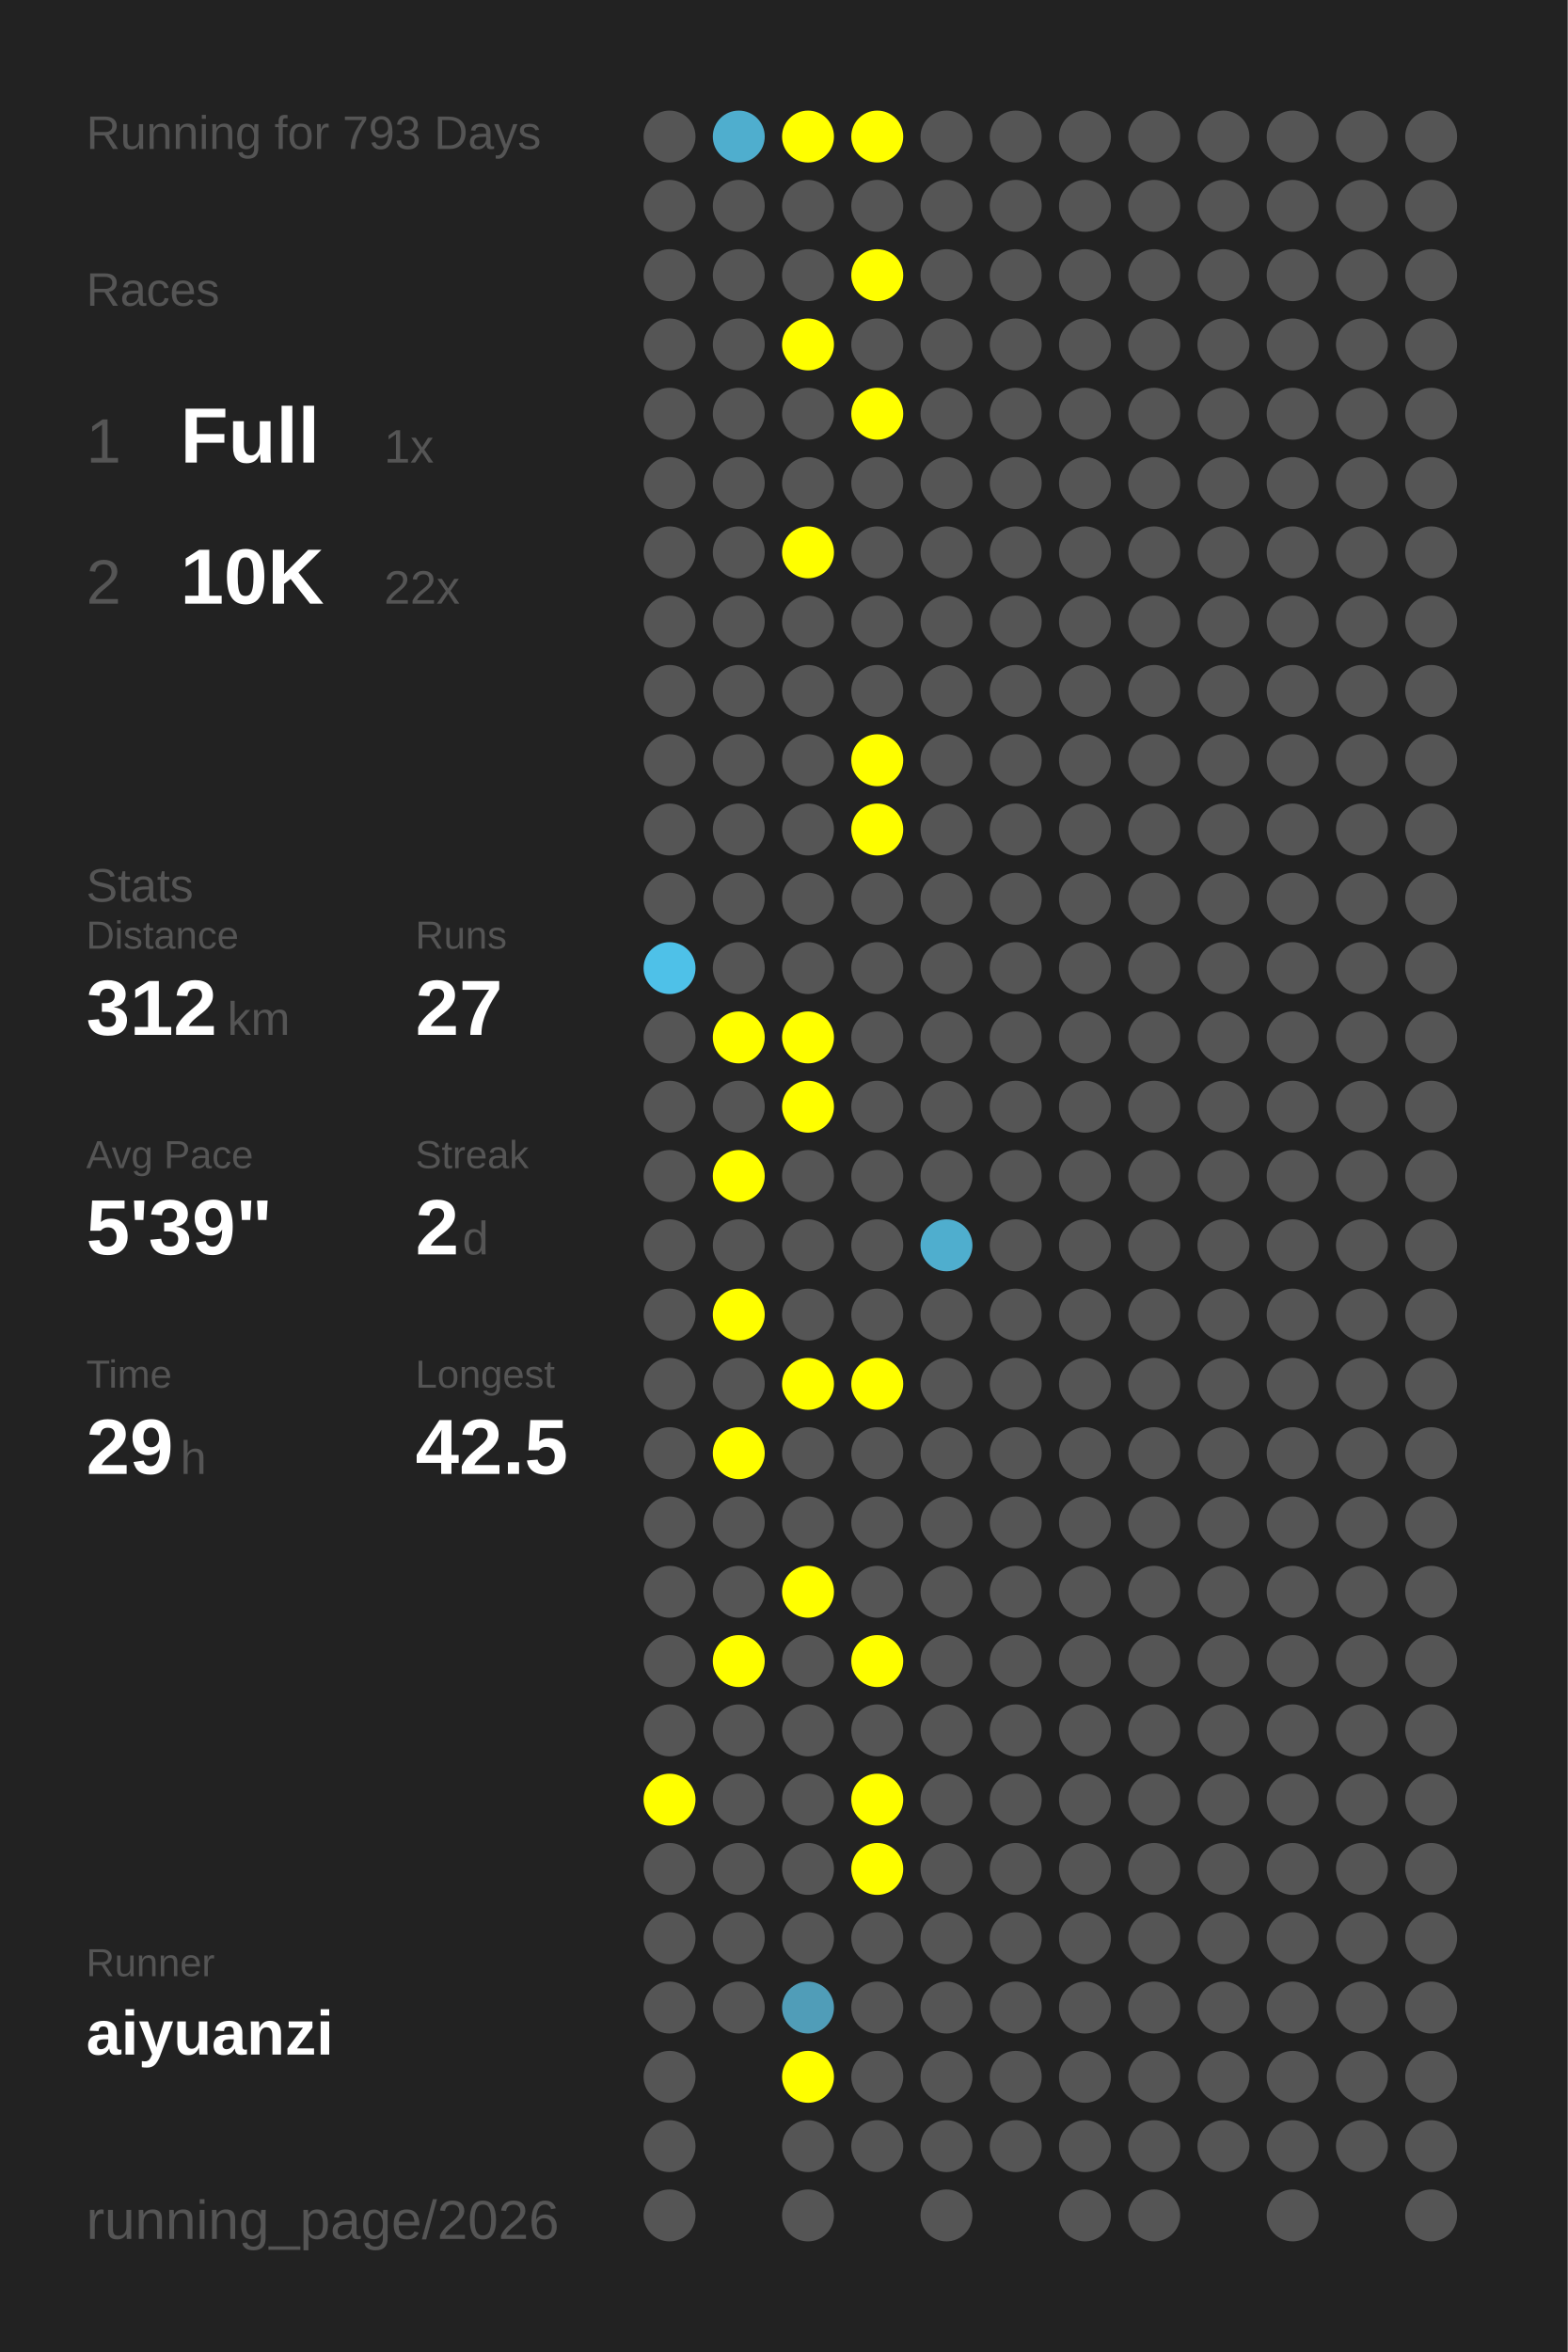
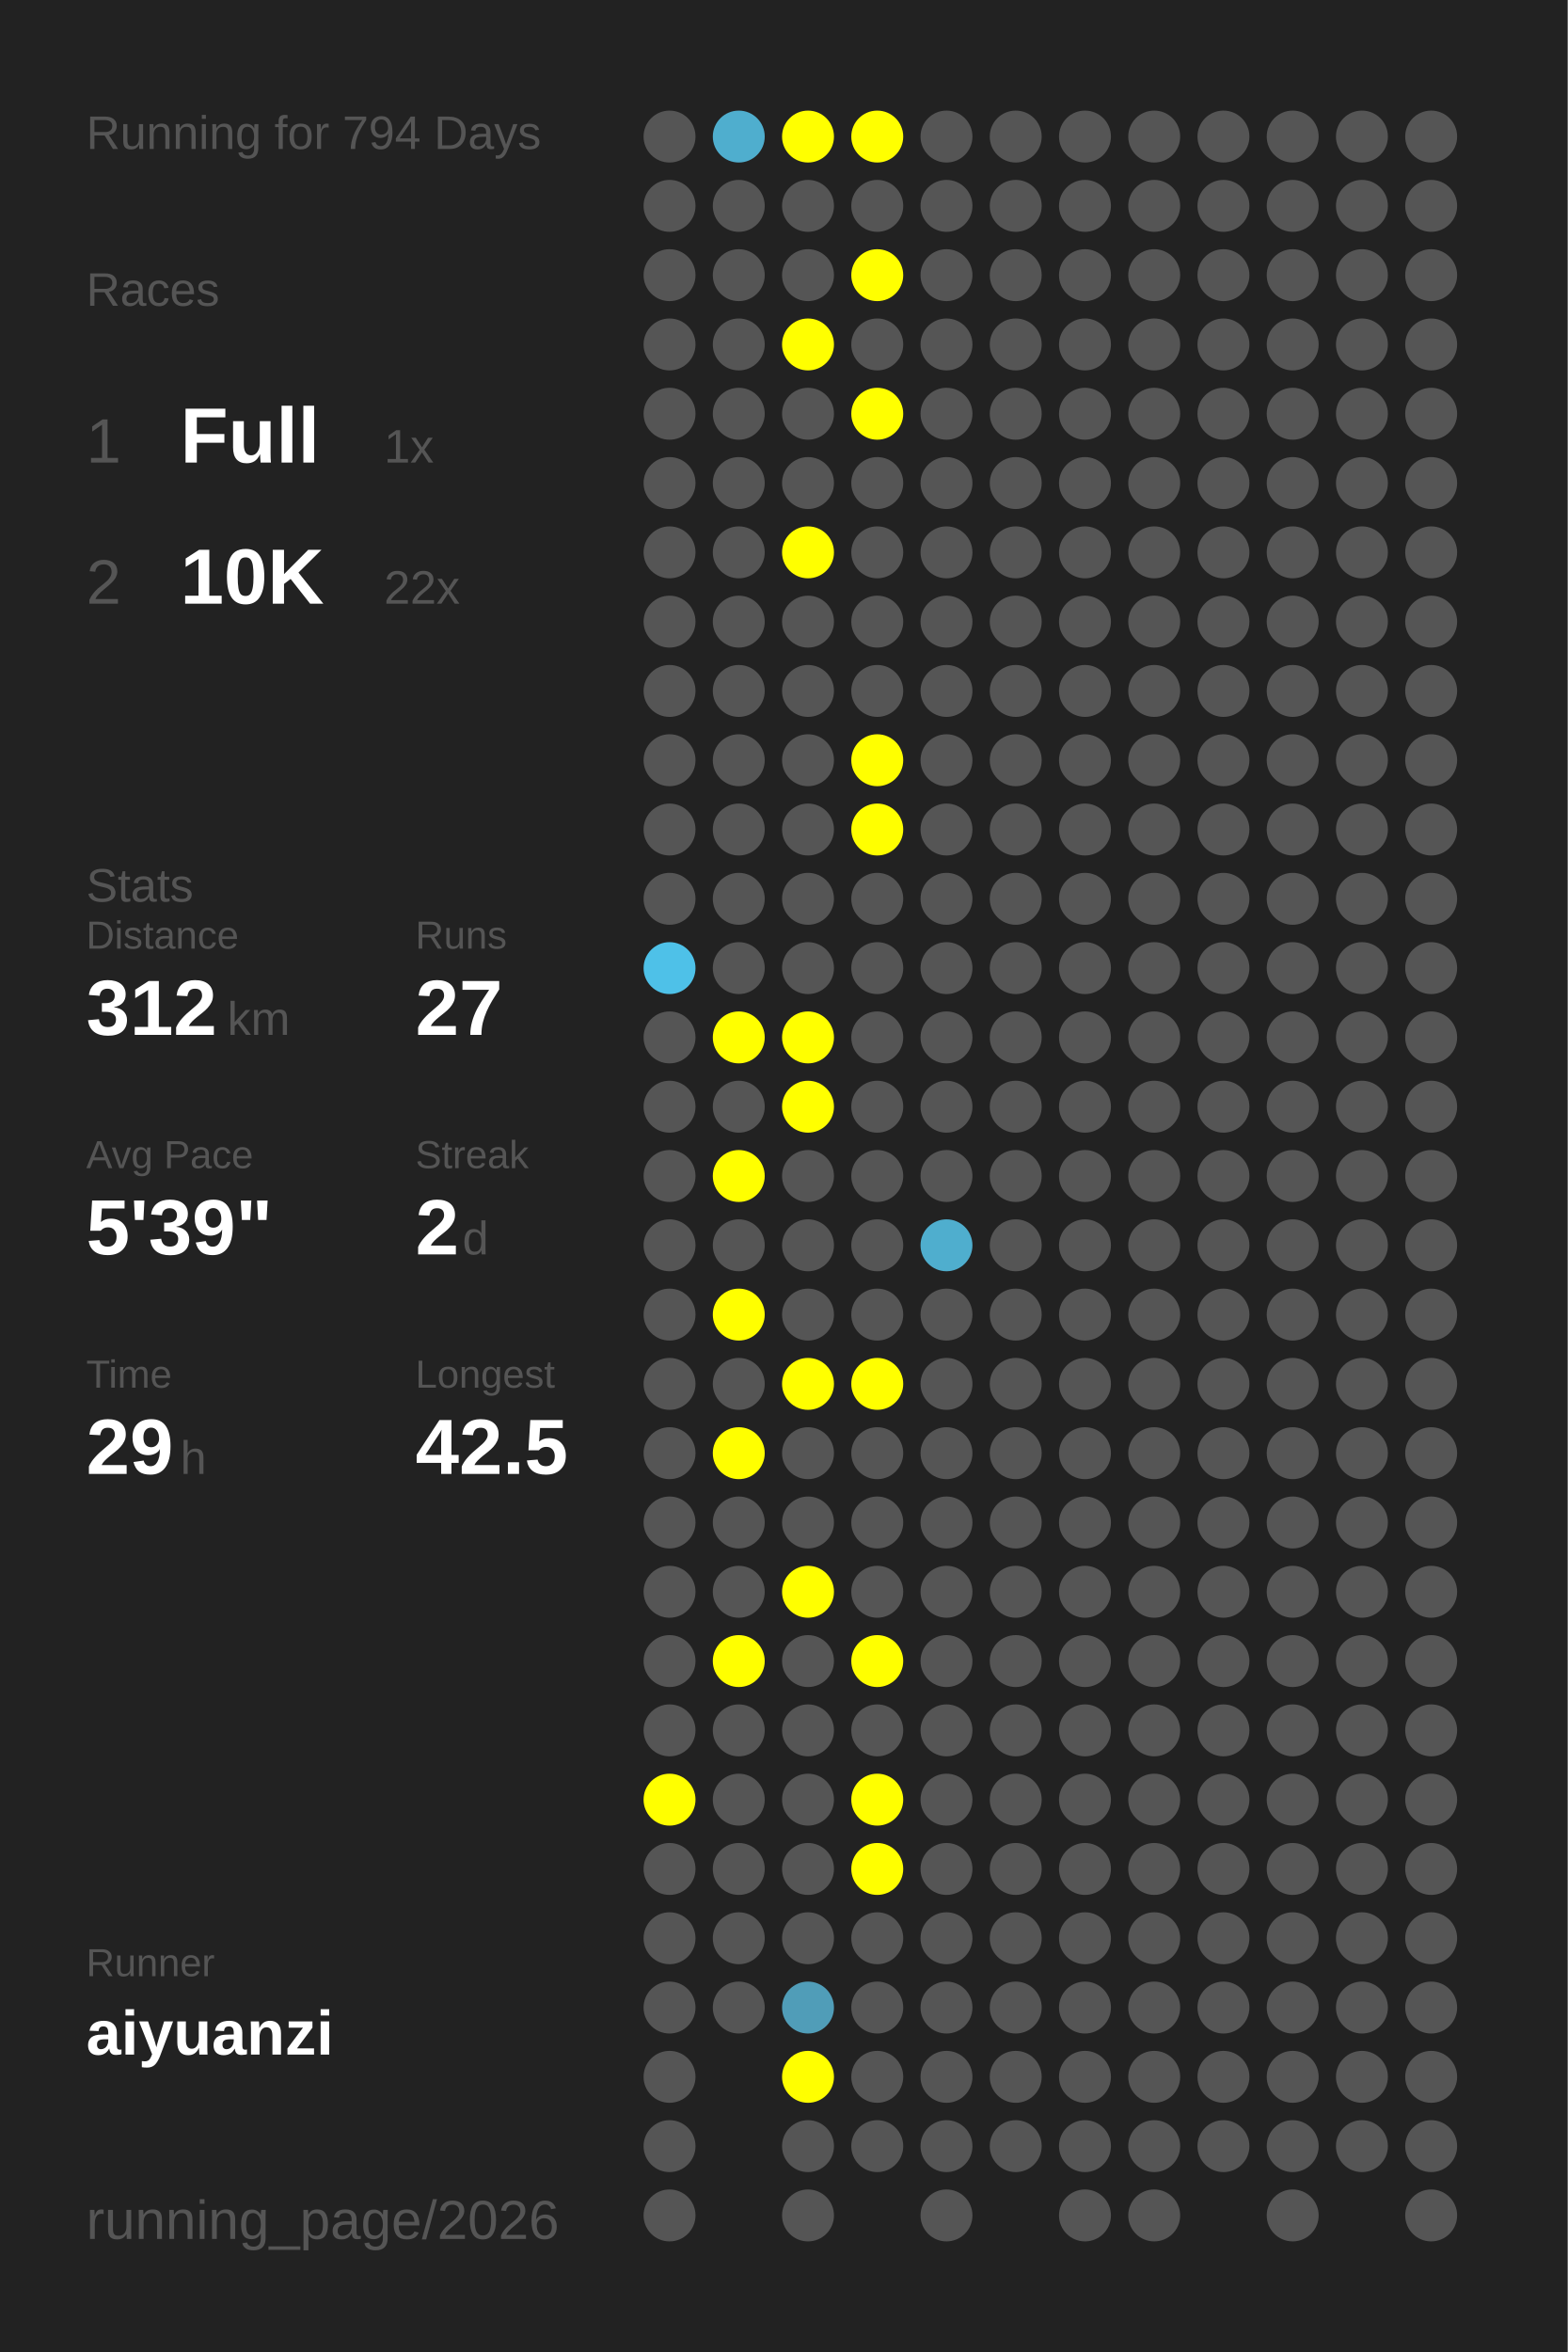
<svg xmlns="http://www.w3.org/2000/svg" baseProfile="full" height="300mm" version="1.1" viewBox="0,0,200,300" width="200mm">
  <defs />
  <rect fill="#222222" height="300" width="200" x="0" y="0" />
-   <text fill="#555555" style="font-size:6px; font-family:Arial;" x="11" y="19">Running for 793 Days</text>
+   <text fill="#555555" style="font-size:6px; font-family:Arial;" x="11" y="19">Running for 794 Days</text>
  <text fill="#555555" style="font-size:6px; font-family:Arial;" x="11" y="39">Races</text>
  <text fill="#555555" style="font-size:8px; font-family:Arial;" x="11" y="59">1</text>
  <text fill="#FFFFFF" style="font-size:10px; font-family:Arial; font-weight:bold;" x="23" y="59">Full</text>
  <text fill="#555555" style="font-size:6px; font-family:Arial;" x="49" y="59">1x</text>
  <text fill="#555555" style="font-size:8px; font-family:Arial;" x="11" y="77">2</text>
  <text fill="#FFFFFF" style="font-size:10px; font-family:Arial; font-weight:bold;" x="23" y="77">10K</text>
  <text fill="#555555" style="font-size:6px; font-family:Arial;" x="49" y="77">22x</text>
  <text fill="#555555" style="font-size:6px; font-family:Arial;" x="11" y="115">Stats</text>
  <text fill="#555555" style="font-size:5px; font-family:Arial;" x="11" y="121">Distance</text>
  <text fill="#FFFFFF" style="font-size:10px; font-family:Arial; font-weight:bold;" x="11" y="132">312</text>
  <text fill="#555555" style="font-size:6px; font-family:Arial;" x="29" y="132">km</text>
  <text fill="#555555" style="font-size:5px; font-family:Arial;" x="53" y="121">Runs</text>
  <text fill="#FFFFFF" style="font-size:10px; font-family:Arial; font-weight:bold;" x="53" y="132">27</text>
  <text fill="#555555" style="font-size:5px; font-family:Arial;" x="11" y="149">Avg Pace</text>
  <text fill="#FFFFFF" style="font-size:10px; font-family:Arial; font-weight:bold;" x="11" y="160">5'39"</text>
  <text fill="#555555" style="font-size:5px; font-family:Arial;" x="53" y="149">Streak</text>
  <text fill="#FFFFFF" style="font-size:10px; font-family:Arial; font-weight:bold;" x="53" y="160">2</text>
  <text fill="#555555" style="font-size:6px; font-family:Arial;" x="59" y="160">d</text>
  <text fill="#555555" style="font-size:5px; font-family:Arial;" x="11" y="177">Time</text>
  <text fill="#FFFFFF" style="font-size:10px; font-family:Arial; font-weight:bold;" x="11" y="188">29</text>
  <text fill="#555555" style="font-size:6px; font-family:Arial;" x="23" y="188">h</text>
  <text fill="#555555" style="font-size:5px; font-family:Arial;" x="53" y="177">Longest</text>
  <text fill="#FFFFFF" style="font-size:10px; font-family:Arial; font-weight:bold;" x="53" y="188">42.5</text>
  <text fill="#555555" style="font-size:5px; font-family:Arial;" x="11" y="252.065">Runner</text>
  <text fill="#FFFFFF" style="font-size:8px; font-family:Arial; font-weight:bold;" x="11" y="262.065">aiyuanzi</text>
  <text fill="#555555" style="font-size:7px; font-family:Arial;" x="11" y="285.581">running_page/2026</text>
  <circle cx="85.417" cy="17.419" fill="#555555" r="3.312" />
  <circle cx="85.417" cy="26.258" fill="#555555" r="3.312" />
  <circle cx="85.417" cy="35.097" fill="#555555" r="3.312" />
  <circle cx="85.417" cy="43.935" fill="#555555" r="3.312" />
  <circle cx="85.417" cy="52.774" fill="#555555" r="3.312" />
  <circle cx="85.417" cy="61.613" fill="#555555" r="3.312" />
  <circle cx="85.417" cy="70.452" fill="#555555" r="3.312" />
  <circle cx="85.417" cy="79.29" fill="#555555" r="3.312" />
  <circle cx="85.417" cy="88.129" fill="#555555" r="3.312" />
  <circle cx="85.417" cy="96.968" fill="#555555" r="3.312" />
  <circle cx="85.417" cy="105.806" fill="#555555" r="3.312" />
  <circle cx="85.417" cy="114.645" fill="#555555" r="3.312" />
  <circle cx="85.417" cy="123.484" fill="#4ec1e8" r="3.312" />
  <circle cx="85.417" cy="132.323" fill="#555555" r="3.312" />
  <circle cx="85.417" cy="141.161" fill="#555555" r="3.312" />
  <circle cx="85.417" cy="150" fill="#555555" r="3.312" />
  <circle cx="85.417" cy="158.839" fill="#555555" r="3.312" />
  <circle cx="85.417" cy="167.677" fill="#555555" r="3.312" />
  <circle cx="85.417" cy="176.516" fill="#555555" r="3.312" />
  <circle cx="85.417" cy="185.355" fill="#555555" r="3.312" />
  <circle cx="85.417" cy="194.194" fill="#555555" r="3.312" />
  <circle cx="85.417" cy="203.032" fill="#555555" r="3.312" />
  <circle cx="85.417" cy="211.871" fill="#555555" r="3.312" />
  <circle cx="85.417" cy="220.71" fill="#555555" r="3.312" />
  <circle cx="85.417" cy="229.548" fill="#FFFF00" r="3.312" />
  <circle cx="85.417" cy="238.387" fill="#555555" r="3.312" />
  <circle cx="85.417" cy="247.226" fill="#555555" r="3.312" />
  <circle cx="85.417" cy="256.065" fill="#555555" r="3.312" />
  <circle cx="85.417" cy="264.903" fill="#555555" r="3.312" />
  <circle cx="85.417" cy="273.742" fill="#555555" r="3.312" />
  <circle cx="85.417" cy="282.581" fill="#555555" r="3.312" />
  <circle cx="94.25" cy="17.419" fill="#4faece" r="3.312" />
  <circle cx="94.25" cy="26.258" fill="#555555" r="3.312" />
  <circle cx="94.25" cy="35.097" fill="#555555" r="3.312" />
  <circle cx="94.25" cy="43.935" fill="#555555" r="3.312" />
  <circle cx="94.25" cy="52.774" fill="#555555" r="3.312" />
  <circle cx="94.25" cy="61.613" fill="#555555" r="3.312" />
  <circle cx="94.25" cy="70.452" fill="#555555" r="3.312" />
  <circle cx="94.25" cy="79.29" fill="#555555" r="3.312" />
  <circle cx="94.25" cy="88.129" fill="#555555" r="3.312" />
  <circle cx="94.25" cy="96.968" fill="#555555" r="3.312" />
  <circle cx="94.25" cy="105.806" fill="#555555" r="3.312" />
  <circle cx="94.25" cy="114.645" fill="#555555" r="3.312" />
  <circle cx="94.25" cy="123.484" fill="#555555" r="3.312" />
  <circle cx="94.25" cy="132.323" fill="#FFFF00" r="3.312" />
  <circle cx="94.25" cy="141.161" fill="#555555" r="3.312" />
  <circle cx="94.25" cy="150" fill="#FFFF00" r="3.312" />
  <circle cx="94.25" cy="158.839" fill="#555555" r="3.312" />
  <circle cx="94.25" cy="167.677" fill="#FFFF00" r="3.312" />
  <circle cx="94.25" cy="176.516" fill="#555555" r="3.312" />
  <circle cx="94.25" cy="185.355" fill="#FFFF00" r="3.312" />
  <circle cx="94.25" cy="194.194" fill="#555555" r="3.312" />
  <circle cx="94.25" cy="203.032" fill="#555555" r="3.312" />
  <circle cx="94.25" cy="211.871" fill="#FFFF00" r="3.312" />
  <circle cx="94.25" cy="220.71" fill="#555555" r="3.312" />
  <circle cx="94.25" cy="229.548" fill="#555555" r="3.312" />
  <circle cx="94.25" cy="238.387" fill="#555555" r="3.312" />
  <circle cx="94.25" cy="247.226" fill="#555555" r="3.312" />
  <circle cx="94.25" cy="256.065" fill="#555555" r="3.312" />
  <circle cx="103.083" cy="17.419" fill="#FFFF00" r="3.312" />
  <circle cx="103.083" cy="26.258" fill="#555555" r="3.312" />
  <circle cx="103.083" cy="35.097" fill="#555555" r="3.312" />
  <circle cx="103.083" cy="43.935" fill="#FFFF00" r="3.312" />
  <circle cx="103.083" cy="52.774" fill="#555555" r="3.312" />
  <circle cx="103.083" cy="61.613" fill="#555555" r="3.312" />
  <circle cx="103.083" cy="70.452" fill="#FFFF00" r="3.312" />
  <circle cx="103.083" cy="79.29" fill="#555555" r="3.312" />
  <circle cx="103.083" cy="88.129" fill="#555555" r="3.312" />
  <circle cx="103.083" cy="96.968" fill="#555555" r="3.312" />
  <circle cx="103.083" cy="105.806" fill="#555555" r="3.312" />
  <circle cx="103.083" cy="114.645" fill="#555555" r="3.312" />
  <circle cx="103.083" cy="123.484" fill="#555555" r="3.312" />
  <circle cx="103.083" cy="132.323" fill="#FFFF00" r="3.312" />
  <circle cx="103.083" cy="141.161" fill="#FFFF00" r="3.312" />
  <circle cx="103.083" cy="150" fill="#555555" r="3.312" />
  <circle cx="103.083" cy="158.839" fill="#555555" r="3.312" />
  <circle cx="103.083" cy="167.677" fill="#555555" r="3.312" />
  <circle cx="103.083" cy="176.516" fill="#FFFF00" r="3.312" />
  <circle cx="103.083" cy="185.355" fill="#555555" r="3.312" />
  <circle cx="103.083" cy="194.194" fill="#555555" r="3.312" />
  <circle cx="103.083" cy="203.032" fill="#FFFF00" r="3.312" />
  <circle cx="103.083" cy="211.871" fill="#555555" r="3.312" />
  <circle cx="103.083" cy="220.71" fill="#555555" r="3.312" />
  <circle cx="103.083" cy="229.548" fill="#555555" r="3.312" />
  <circle cx="103.083" cy="238.387" fill="#555555" r="3.312" />
  <circle cx="103.083" cy="247.226" fill="#555555" r="3.312" />
  <circle cx="103.083" cy="256.065" fill="#509db8" r="3.312" />
  <circle cx="103.083" cy="264.903" fill="#FFFF00" r="3.312" />
  <circle cx="103.083" cy="273.742" fill="#555555" r="3.312" />
  <circle cx="103.083" cy="282.581" fill="#555555" r="3.312" />
  <circle cx="111.917" cy="17.419" fill="#FFFF00" r="3.312" />
  <circle cx="111.917" cy="26.258" fill="#555555" r="3.312" />
  <circle cx="111.917" cy="35.097" fill="#FFFF00" r="3.312" />
  <circle cx="111.917" cy="43.935" fill="#555555" r="3.312" />
  <circle cx="111.917" cy="52.774" fill="#FFFF00" r="3.312" />
  <circle cx="111.917" cy="61.613" fill="#555555" r="3.312" />
  <circle cx="111.917" cy="70.452" fill="#555555" r="3.312" />
  <circle cx="111.917" cy="79.29" fill="#555555" r="3.312" />
  <circle cx="111.917" cy="88.129" fill="#555555" r="3.312" />
  <circle cx="111.917" cy="96.968" fill="#FFFF00" r="3.312" />
  <circle cx="111.917" cy="105.806" fill="#FFFF00" r="3.312" />
  <circle cx="111.917" cy="114.645" fill="#555555" r="3.312" />
  <circle cx="111.917" cy="123.484" fill="#555555" r="3.312" />
  <circle cx="111.917" cy="132.323" fill="#555555" r="3.312" />
  <circle cx="111.917" cy="141.161" fill="#555555" r="3.312" />
  <circle cx="111.917" cy="150" fill="#555555" r="3.312" />
  <circle cx="111.917" cy="158.839" fill="#555555" r="3.312" />
  <circle cx="111.917" cy="167.677" fill="#555555" r="3.312" />
  <circle cx="111.917" cy="176.516" fill="#FFFF00" r="3.312" />
  <circle cx="111.917" cy="185.355" fill="#555555" r="3.312" />
  <circle cx="111.917" cy="194.194" fill="#555555" r="3.312" />
  <circle cx="111.917" cy="203.032" fill="#555555" r="3.312" />
  <circle cx="111.917" cy="211.871" fill="#FFFF00" r="3.312" />
  <circle cx="111.917" cy="220.71" fill="#555555" r="3.312" />
  <circle cx="111.917" cy="229.548" fill="#FFFF00" r="3.312" />
  <circle cx="111.917" cy="238.387" fill="#FFFF00" r="3.312" />
  <circle cx="111.917" cy="247.226" fill="#555555" r="3.312" />
  <circle cx="111.917" cy="256.065" fill="#555555" r="3.312" />
  <circle cx="111.917" cy="264.903" fill="#555555" r="3.312" />
  <circle cx="111.917" cy="273.742" fill="#555555" r="3.312" />
  <circle cx="120.75" cy="17.419" fill="#555555" r="3.312" />
  <circle cx="120.75" cy="26.258" fill="#555555" r="3.312" />
  <circle cx="120.75" cy="35.097" fill="#555555" r="3.312" />
  <circle cx="120.75" cy="43.935" fill="#555555" r="3.312" />
  <circle cx="120.75" cy="52.774" fill="#555555" r="3.312" />
  <circle cx="120.75" cy="61.613" fill="#555555" r="3.312" />
  <circle cx="120.75" cy="70.452" fill="#555555" r="3.312" />
  <circle cx="120.75" cy="79.29" fill="#555555" r="3.312" />
  <circle cx="120.75" cy="88.129" fill="#555555" r="3.312" />
  <circle cx="120.75" cy="96.968" fill="#555555" r="3.312" />
  <circle cx="120.75" cy="105.806" fill="#555555" r="3.312" />
  <circle cx="120.75" cy="114.645" fill="#555555" r="3.312" />
  <circle cx="120.75" cy="123.484" fill="#555555" r="3.312" />
  <circle cx="120.75" cy="132.323" fill="#555555" r="3.312" />
  <circle cx="120.75" cy="141.161" fill="#555555" r="3.312" />
  <circle cx="120.75" cy="150" fill="#555555" r="3.312" />
  <circle cx="120.75" cy="158.839" fill="#4faece" r="3.312" />
  <circle cx="120.75" cy="167.677" fill="#555555" r="3.312" />
  <circle cx="120.75" cy="176.516" fill="#555555" r="3.312" />
  <circle cx="120.75" cy="185.355" fill="#555555" r="3.312" />
  <circle cx="120.75" cy="194.194" fill="#555555" r="3.312" />
  <circle cx="120.75" cy="203.032" fill="#555555" r="3.312" />
  <circle cx="120.75" cy="211.871" fill="#555555" r="3.312" />
  <circle cx="120.75" cy="220.71" fill="#555555" r="3.312" />
  <circle cx="120.75" cy="229.548" fill="#555555" r="3.312" />
  <circle cx="120.75" cy="238.387" fill="#555555" r="3.312" />
  <circle cx="120.75" cy="247.226" fill="#555555" r="3.312" />
  <circle cx="120.75" cy="256.065" fill="#555555" r="3.312" />
  <circle cx="120.75" cy="264.903" fill="#555555" r="3.312" />
  <circle cx="120.75" cy="273.742" fill="#555555" r="3.312" />
  <circle cx="120.75" cy="282.581" fill="#555555" r="3.312" />
  <circle cx="129.583" cy="17.419" fill="#555555" r="3.312" />
  <circle cx="129.583" cy="26.258" fill="#555555" r="3.312" />
  <circle cx="129.583" cy="35.097" fill="#555555" r="3.312" />
  <circle cx="129.583" cy="43.935" fill="#555555" r="3.312" />
  <circle cx="129.583" cy="52.774" fill="#555555" r="3.312" />
  <circle cx="129.583" cy="61.613" fill="#555555" r="3.312" />
  <circle cx="129.583" cy="70.452" fill="#555555" r="3.312" />
  <circle cx="129.583" cy="79.29" fill="#555555" r="3.312" />
  <circle cx="129.583" cy="88.129" fill="#555555" r="3.312" />
  <circle cx="129.583" cy="96.968" fill="#555555" r="3.312" />
  <circle cx="129.583" cy="105.806" fill="#555555" r="3.312" />
  <circle cx="129.583" cy="114.645" fill="#555555" r="3.312" />
  <circle cx="129.583" cy="123.484" fill="#555555" r="3.312" />
  <circle cx="129.583" cy="132.323" fill="#555555" r="3.312" />
  <circle cx="129.583" cy="141.161" fill="#555555" r="3.312" />
  <circle cx="129.583" cy="150" fill="#555555" r="3.312" />
  <circle cx="129.583" cy="158.839" fill="#555555" r="3.312" />
  <circle cx="129.583" cy="167.677" fill="#555555" r="3.312" />
  <circle cx="129.583" cy="176.516" fill="#555555" r="3.312" />
  <circle cx="129.583" cy="185.355" fill="#555555" r="3.312" />
  <circle cx="129.583" cy="194.194" fill="#555555" r="3.312" />
  <circle cx="129.583" cy="203.032" fill="#555555" r="3.312" />
  <circle cx="129.583" cy="211.871" fill="#555555" r="3.312" />
  <circle cx="129.583" cy="220.71" fill="#555555" r="3.312" />
  <circle cx="129.583" cy="229.548" fill="#555555" r="3.312" />
  <circle cx="129.583" cy="238.387" fill="#555555" r="3.312" />
  <circle cx="129.583" cy="247.226" fill="#555555" r="3.312" />
  <circle cx="129.583" cy="256.065" fill="#555555" r="3.312" />
  <circle cx="129.583" cy="264.903" fill="#555555" r="3.312" />
  <circle cx="129.583" cy="273.742" fill="#555555" r="3.312" />
  <circle cx="138.417" cy="17.419" fill="#555555" r="3.312" />
  <circle cx="138.417" cy="26.258" fill="#555555" r="3.312" />
  <circle cx="138.417" cy="35.097" fill="#555555" r="3.312" />
  <circle cx="138.417" cy="43.935" fill="#555555" r="3.312" />
  <circle cx="138.417" cy="52.774" fill="#555555" r="3.312" />
  <circle cx="138.417" cy="61.613" fill="#555555" r="3.312" />
  <circle cx="138.417" cy="70.452" fill="#555555" r="3.312" />
  <circle cx="138.417" cy="79.29" fill="#555555" r="3.312" />
  <circle cx="138.417" cy="88.129" fill="#555555" r="3.312" />
  <circle cx="138.417" cy="96.968" fill="#555555" r="3.312" />
  <circle cx="138.417" cy="105.806" fill="#555555" r="3.312" />
  <circle cx="138.417" cy="114.645" fill="#555555" r="3.312" />
  <circle cx="138.417" cy="123.484" fill="#555555" r="3.312" />
  <circle cx="138.417" cy="132.323" fill="#555555" r="3.312" />
  <circle cx="138.417" cy="141.161" fill="#555555" r="3.312" />
  <circle cx="138.417" cy="150" fill="#555555" r="3.312" />
  <circle cx="138.417" cy="158.839" fill="#555555" r="3.312" />
  <circle cx="138.417" cy="167.677" fill="#555555" r="3.312" />
  <circle cx="138.417" cy="176.516" fill="#555555" r="3.312" />
  <circle cx="138.417" cy="185.355" fill="#555555" r="3.312" />
  <circle cx="138.417" cy="194.194" fill="#555555" r="3.312" />
  <circle cx="138.417" cy="203.032" fill="#555555" r="3.312" />
  <circle cx="138.417" cy="211.871" fill="#555555" r="3.312" />
  <circle cx="138.417" cy="220.71" fill="#555555" r="3.312" />
  <circle cx="138.417" cy="229.548" fill="#555555" r="3.312" />
  <circle cx="138.417" cy="238.387" fill="#555555" r="3.312" />
  <circle cx="138.417" cy="247.226" fill="#555555" r="3.312" />
  <circle cx="138.417" cy="256.065" fill="#555555" r="3.312" />
  <circle cx="138.417" cy="264.903" fill="#555555" r="3.312" />
  <circle cx="138.417" cy="273.742" fill="#555555" r="3.312" />
  <circle cx="138.417" cy="282.581" fill="#555555" r="3.312" />
  <circle cx="147.25" cy="17.419" fill="#555555" r="3.312" />
  <circle cx="147.25" cy="26.258" fill="#555555" r="3.312" />
  <circle cx="147.25" cy="35.097" fill="#555555" r="3.312" />
  <circle cx="147.25" cy="43.935" fill="#555555" r="3.312" />
  <circle cx="147.25" cy="52.774" fill="#555555" r="3.312" />
  <circle cx="147.25" cy="61.613" fill="#555555" r="3.312" />
  <circle cx="147.25" cy="70.452" fill="#555555" r="3.312" />
  <circle cx="147.25" cy="79.29" fill="#555555" r="3.312" />
  <circle cx="147.25" cy="88.129" fill="#555555" r="3.312" />
  <circle cx="147.25" cy="96.968" fill="#555555" r="3.312" />
  <circle cx="147.25" cy="105.806" fill="#555555" r="3.312" />
  <circle cx="147.25" cy="114.645" fill="#555555" r="3.312" />
  <circle cx="147.25" cy="123.484" fill="#555555" r="3.312" />
  <circle cx="147.25" cy="132.323" fill="#555555" r="3.312" />
  <circle cx="147.25" cy="141.161" fill="#555555" r="3.312" />
  <circle cx="147.25" cy="150" fill="#555555" r="3.312" />
  <circle cx="147.25" cy="158.839" fill="#555555" r="3.312" />
  <circle cx="147.25" cy="167.677" fill="#555555" r="3.312" />
  <circle cx="147.25" cy="176.516" fill="#555555" r="3.312" />
  <circle cx="147.25" cy="185.355" fill="#555555" r="3.312" />
  <circle cx="147.25" cy="194.194" fill="#555555" r="3.312" />
  <circle cx="147.25" cy="203.032" fill="#555555" r="3.312" />
  <circle cx="147.25" cy="211.871" fill="#555555" r="3.312" />
  <circle cx="147.25" cy="220.71" fill="#555555" r="3.312" />
  <circle cx="147.25" cy="229.548" fill="#555555" r="3.312" />
  <circle cx="147.25" cy="238.387" fill="#555555" r="3.312" />
  <circle cx="147.25" cy="247.226" fill="#555555" r="3.312" />
  <circle cx="147.25" cy="256.065" fill="#555555" r="3.312" />
  <circle cx="147.25" cy="264.903" fill="#555555" r="3.312" />
  <circle cx="147.25" cy="273.742" fill="#555555" r="3.312" />
  <circle cx="147.25" cy="282.581" fill="#555555" r="3.312" />
  <circle cx="156.083" cy="17.419" fill="#555555" r="3.312" />
  <circle cx="156.083" cy="26.258" fill="#555555" r="3.312" />
  <circle cx="156.083" cy="35.097" fill="#555555" r="3.312" />
  <circle cx="156.083" cy="43.935" fill="#555555" r="3.312" />
  <circle cx="156.083" cy="52.774" fill="#555555" r="3.312" />
  <circle cx="156.083" cy="61.613" fill="#555555" r="3.312" />
  <circle cx="156.083" cy="70.452" fill="#555555" r="3.312" />
  <circle cx="156.083" cy="79.29" fill="#555555" r="3.312" />
  <circle cx="156.083" cy="88.129" fill="#555555" r="3.312" />
  <circle cx="156.083" cy="96.968" fill="#555555" r="3.312" />
  <circle cx="156.083" cy="105.806" fill="#555555" r="3.312" />
  <circle cx="156.083" cy="114.645" fill="#555555" r="3.312" />
  <circle cx="156.083" cy="123.484" fill="#555555" r="3.312" />
  <circle cx="156.083" cy="132.323" fill="#555555" r="3.312" />
  <circle cx="156.083" cy="141.161" fill="#555555" r="3.312" />
  <circle cx="156.083" cy="150" fill="#555555" r="3.312" />
  <circle cx="156.083" cy="158.839" fill="#555555" r="3.312" />
  <circle cx="156.083" cy="167.677" fill="#555555" r="3.312" />
  <circle cx="156.083" cy="176.516" fill="#555555" r="3.312" />
  <circle cx="156.083" cy="185.355" fill="#555555" r="3.312" />
  <circle cx="156.083" cy="194.194" fill="#555555" r="3.312" />
  <circle cx="156.083" cy="203.032" fill="#555555" r="3.312" />
  <circle cx="156.083" cy="211.871" fill="#555555" r="3.312" />
  <circle cx="156.083" cy="220.71" fill="#555555" r="3.312" />
  <circle cx="156.083" cy="229.548" fill="#555555" r="3.312" />
  <circle cx="156.083" cy="238.387" fill="#555555" r="3.312" />
  <circle cx="156.083" cy="247.226" fill="#555555" r="3.312" />
  <circle cx="156.083" cy="256.065" fill="#555555" r="3.312" />
  <circle cx="156.083" cy="264.903" fill="#555555" r="3.312" />
  <circle cx="156.083" cy="273.742" fill="#555555" r="3.312" />
  <circle cx="164.917" cy="17.419" fill="#555555" r="3.312" />
  <circle cx="164.917" cy="26.258" fill="#555555" r="3.312" />
  <circle cx="164.917" cy="35.097" fill="#555555" r="3.312" />
  <circle cx="164.917" cy="43.935" fill="#555555" r="3.312" />
  <circle cx="164.917" cy="52.774" fill="#555555" r="3.312" />
  <circle cx="164.917" cy="61.613" fill="#555555" r="3.312" />
  <circle cx="164.917" cy="70.452" fill="#555555" r="3.312" />
  <circle cx="164.917" cy="79.29" fill="#555555" r="3.312" />
  <circle cx="164.917" cy="88.129" fill="#555555" r="3.312" />
  <circle cx="164.917" cy="96.968" fill="#555555" r="3.312" />
  <circle cx="164.917" cy="105.806" fill="#555555" r="3.312" />
  <circle cx="164.917" cy="114.645" fill="#555555" r="3.312" />
  <circle cx="164.917" cy="123.484" fill="#555555" r="3.312" />
  <circle cx="164.917" cy="132.323" fill="#555555" r="3.312" />
  <circle cx="164.917" cy="141.161" fill="#555555" r="3.312" />
  <circle cx="164.917" cy="150" fill="#555555" r="3.312" />
  <circle cx="164.917" cy="158.839" fill="#555555" r="3.312" />
  <circle cx="164.917" cy="167.677" fill="#555555" r="3.312" />
  <circle cx="164.917" cy="176.516" fill="#555555" r="3.312" />
  <circle cx="164.917" cy="185.355" fill="#555555" r="3.312" />
  <circle cx="164.917" cy="194.194" fill="#555555" r="3.312" />
  <circle cx="164.917" cy="203.032" fill="#555555" r="3.312" />
  <circle cx="164.917" cy="211.871" fill="#555555" r="3.312" />
  <circle cx="164.917" cy="220.71" fill="#555555" r="3.312" />
  <circle cx="164.917" cy="229.548" fill="#555555" r="3.312" />
  <circle cx="164.917" cy="238.387" fill="#555555" r="3.312" />
  <circle cx="164.917" cy="247.226" fill="#555555" r="3.312" />
  <circle cx="164.917" cy="256.065" fill="#555555" r="3.312" />
  <circle cx="164.917" cy="264.903" fill="#555555" r="3.312" />
  <circle cx="164.917" cy="273.742" fill="#555555" r="3.312" />
  <circle cx="164.917" cy="282.581" fill="#555555" r="3.312" />
  <circle cx="173.75" cy="17.419" fill="#555555" r="3.312" />
  <circle cx="173.75" cy="26.258" fill="#555555" r="3.312" />
  <circle cx="173.75" cy="35.097" fill="#555555" r="3.312" />
  <circle cx="173.75" cy="43.935" fill="#555555" r="3.312" />
  <circle cx="173.75" cy="52.774" fill="#555555" r="3.312" />
  <circle cx="173.75" cy="61.613" fill="#555555" r="3.312" />
  <circle cx="173.75" cy="70.452" fill="#555555" r="3.312" />
  <circle cx="173.75" cy="79.29" fill="#555555" r="3.312" />
  <circle cx="173.75" cy="88.129" fill="#555555" r="3.312" />
  <circle cx="173.75" cy="96.968" fill="#555555" r="3.312" />
  <circle cx="173.75" cy="105.806" fill="#555555" r="3.312" />
  <circle cx="173.75" cy="114.645" fill="#555555" r="3.312" />
  <circle cx="173.75" cy="123.484" fill="#555555" r="3.312" />
  <circle cx="173.75" cy="132.323" fill="#555555" r="3.312" />
  <circle cx="173.75" cy="141.161" fill="#555555" r="3.312" />
  <circle cx="173.75" cy="150" fill="#555555" r="3.312" />
  <circle cx="173.75" cy="158.839" fill="#555555" r="3.312" />
  <circle cx="173.75" cy="167.677" fill="#555555" r="3.312" />
  <circle cx="173.75" cy="176.516" fill="#555555" r="3.312" />
  <circle cx="173.75" cy="185.355" fill="#555555" r="3.312" />
  <circle cx="173.75" cy="194.194" fill="#555555" r="3.312" />
  <circle cx="173.75" cy="203.032" fill="#555555" r="3.312" />
  <circle cx="173.75" cy="211.871" fill="#555555" r="3.312" />
  <circle cx="173.75" cy="220.71" fill="#555555" r="3.312" />
  <circle cx="173.75" cy="229.548" fill="#555555" r="3.312" />
  <circle cx="173.75" cy="238.387" fill="#555555" r="3.312" />
  <circle cx="173.75" cy="247.226" fill="#555555" r="3.312" />
  <circle cx="173.75" cy="256.065" fill="#555555" r="3.312" />
  <circle cx="173.75" cy="264.903" fill="#555555" r="3.312" />
  <circle cx="173.75" cy="273.742" fill="#555555" r="3.312" />
  <circle cx="182.583" cy="17.419" fill="#555555" r="3.312" />
  <circle cx="182.583" cy="26.258" fill="#555555" r="3.312" />
  <circle cx="182.583" cy="35.097" fill="#555555" r="3.312" />
  <circle cx="182.583" cy="43.935" fill="#555555" r="3.312" />
  <circle cx="182.583" cy="52.774" fill="#555555" r="3.312" />
  <circle cx="182.583" cy="61.613" fill="#555555" r="3.312" />
  <circle cx="182.583" cy="70.452" fill="#555555" r="3.312" />
  <circle cx="182.583" cy="79.29" fill="#555555" r="3.312" />
  <circle cx="182.583" cy="88.129" fill="#555555" r="3.312" />
  <circle cx="182.583" cy="96.968" fill="#555555" r="3.312" />
  <circle cx="182.583" cy="105.806" fill="#555555" r="3.312" />
  <circle cx="182.583" cy="114.645" fill="#555555" r="3.312" />
  <circle cx="182.583" cy="123.484" fill="#555555" r="3.312" />
  <circle cx="182.583" cy="132.323" fill="#555555" r="3.312" />
  <circle cx="182.583" cy="141.161" fill="#555555" r="3.312" />
  <circle cx="182.583" cy="150" fill="#555555" r="3.312" />
  <circle cx="182.583" cy="158.839" fill="#555555" r="3.312" />
  <circle cx="182.583" cy="167.677" fill="#555555" r="3.312" />
  <circle cx="182.583" cy="176.516" fill="#555555" r="3.312" />
  <circle cx="182.583" cy="185.355" fill="#555555" r="3.312" />
  <circle cx="182.583" cy="194.194" fill="#555555" r="3.312" />
  <circle cx="182.583" cy="203.032" fill="#555555" r="3.312" />
  <circle cx="182.583" cy="211.871" fill="#555555" r="3.312" />
  <circle cx="182.583" cy="220.71" fill="#555555" r="3.312" />
  <circle cx="182.583" cy="229.548" fill="#555555" r="3.312" />
  <circle cx="182.583" cy="238.387" fill="#555555" r="3.312" />
  <circle cx="182.583" cy="247.226" fill="#555555" r="3.312" />
  <circle cx="182.583" cy="256.065" fill="#555555" r="3.312" />
  <circle cx="182.583" cy="264.903" fill="#555555" r="3.312" />
  <circle cx="182.583" cy="273.742" fill="#555555" r="3.312" />
  <circle cx="182.583" cy="282.581" fill="#555555" r="3.312" />
</svg>
